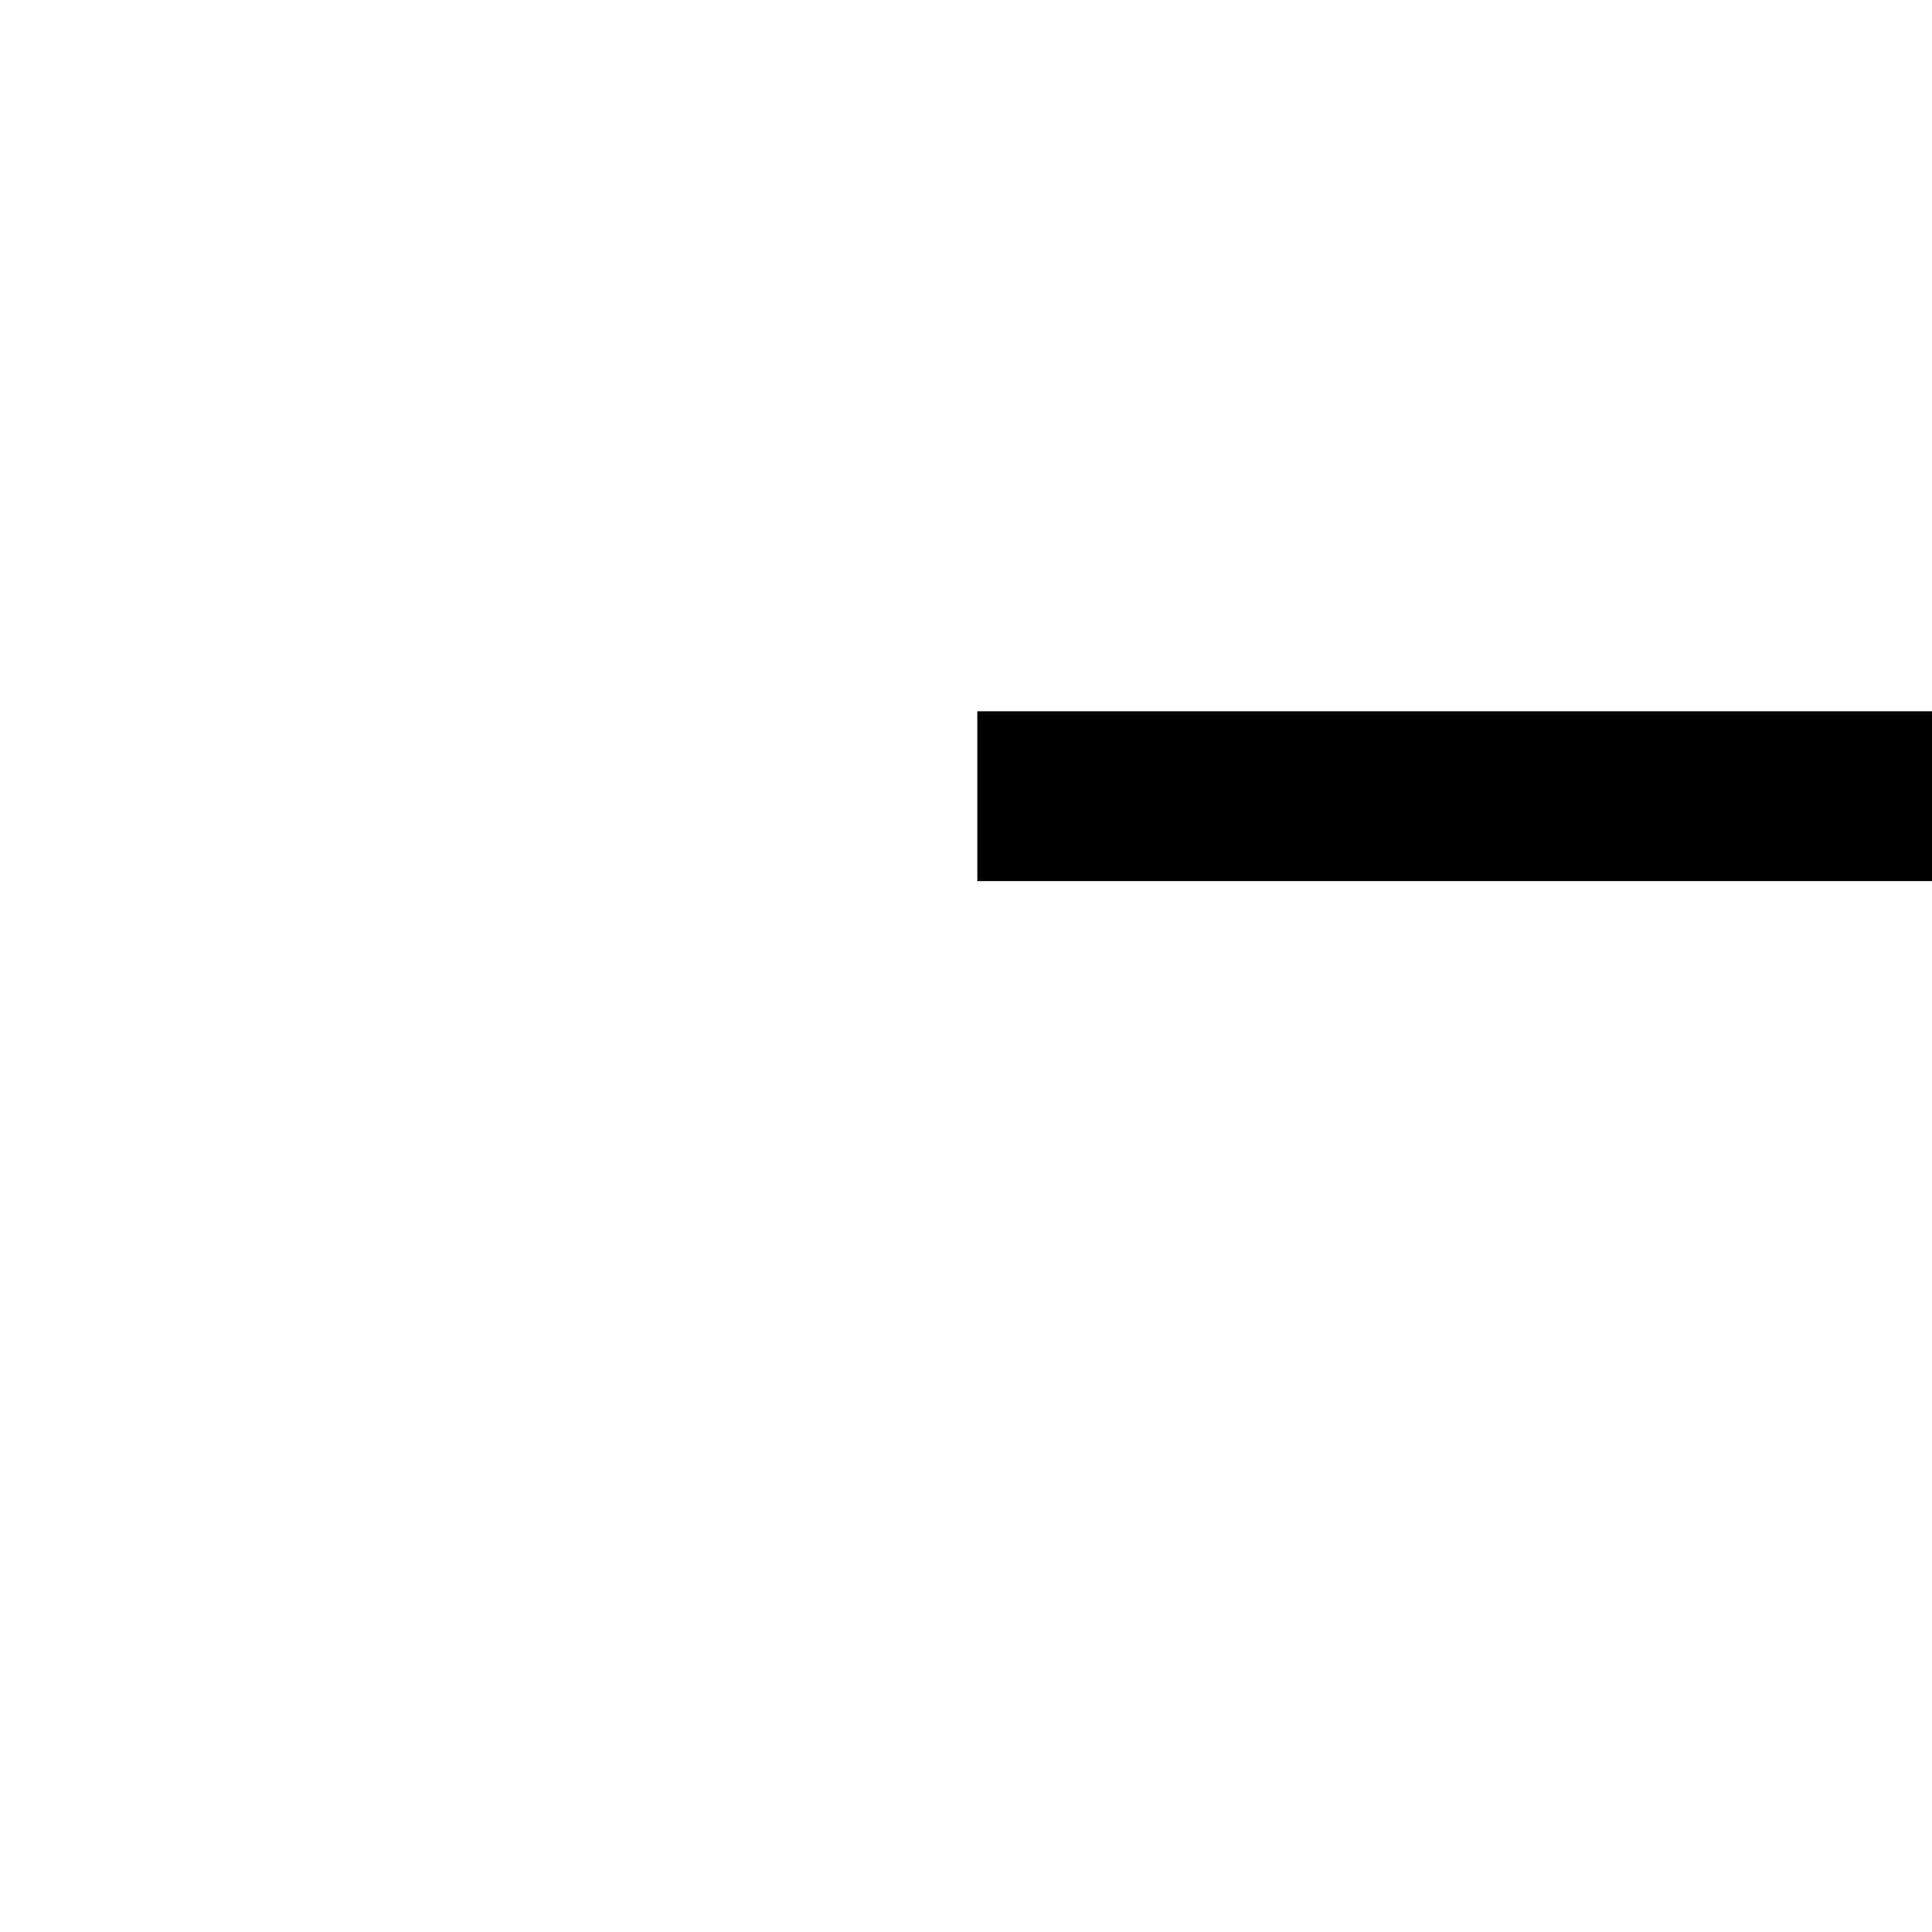
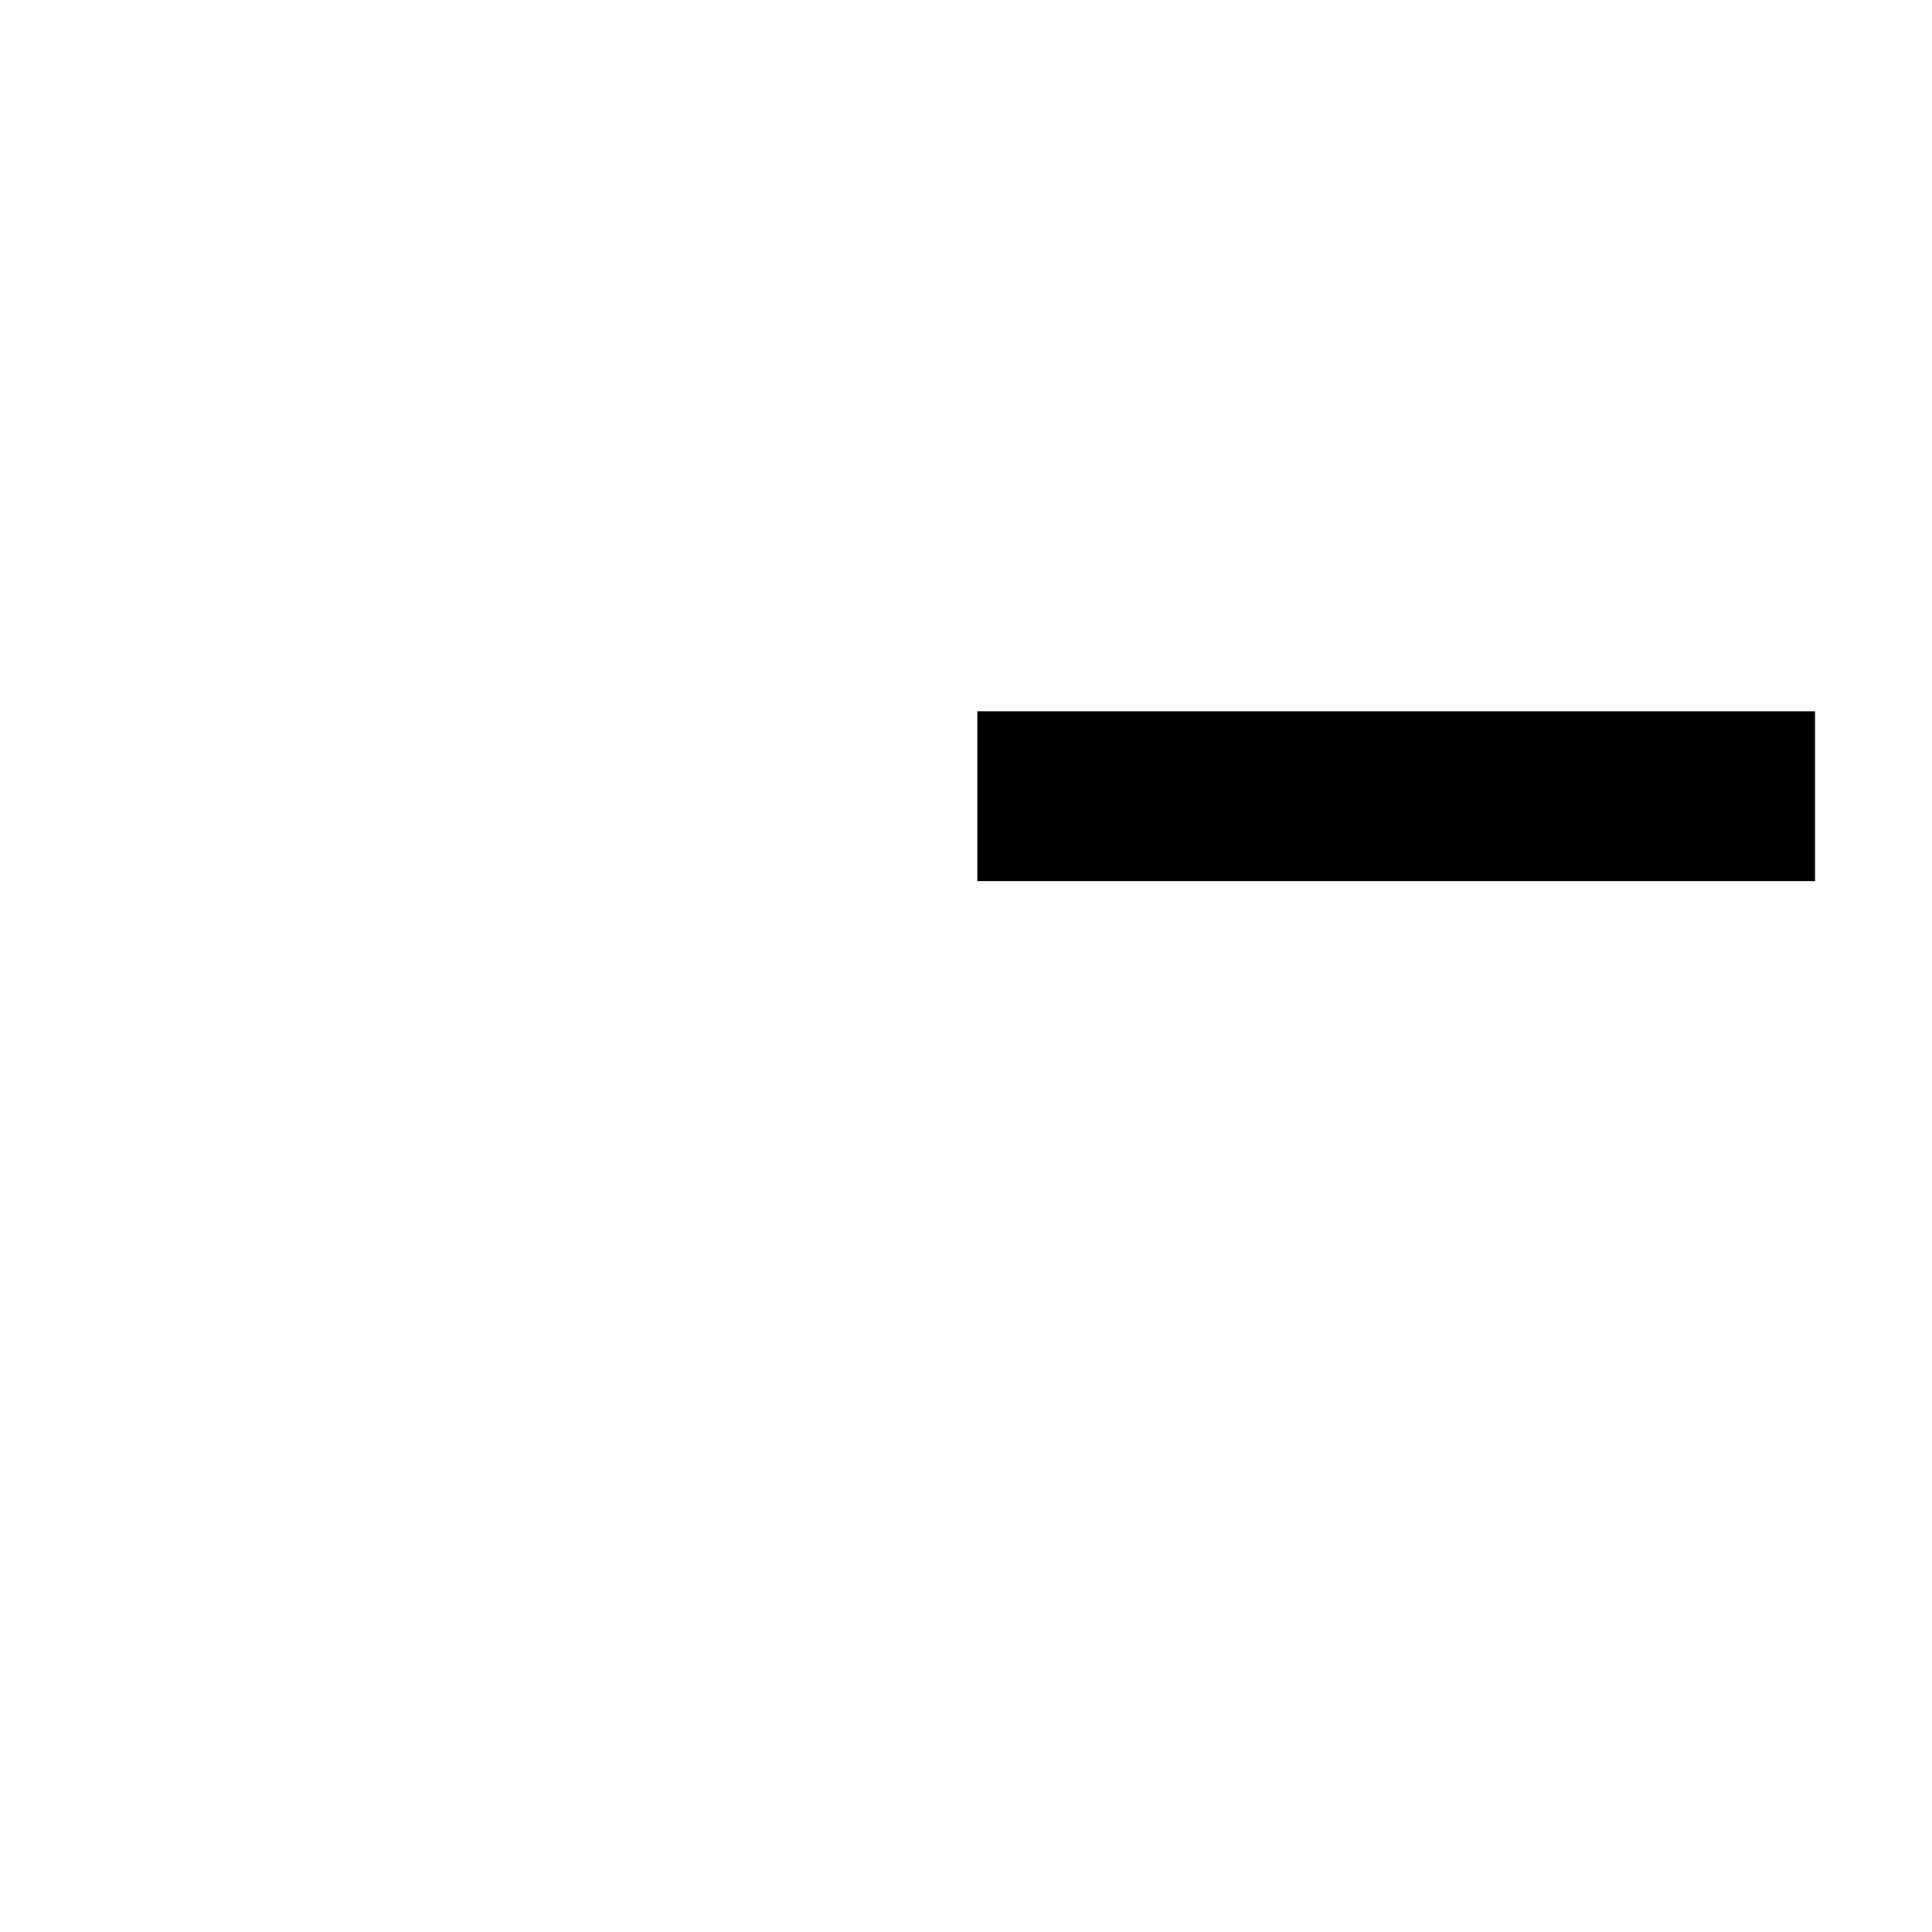
<svg xmlns="http://www.w3.org/2000/svg" width="2048" height="2048">
-   <path id="path1" fill="#000000" stroke="none" d="M 1036 754 L 1036 934 L 2048 934 L 2048 754 Z" />
+   <path id="path1" fill="#000000" stroke="none" d="M 1036 754 L 1036 934 L 1924 934 L 1924 754 Z" />
</svg>
